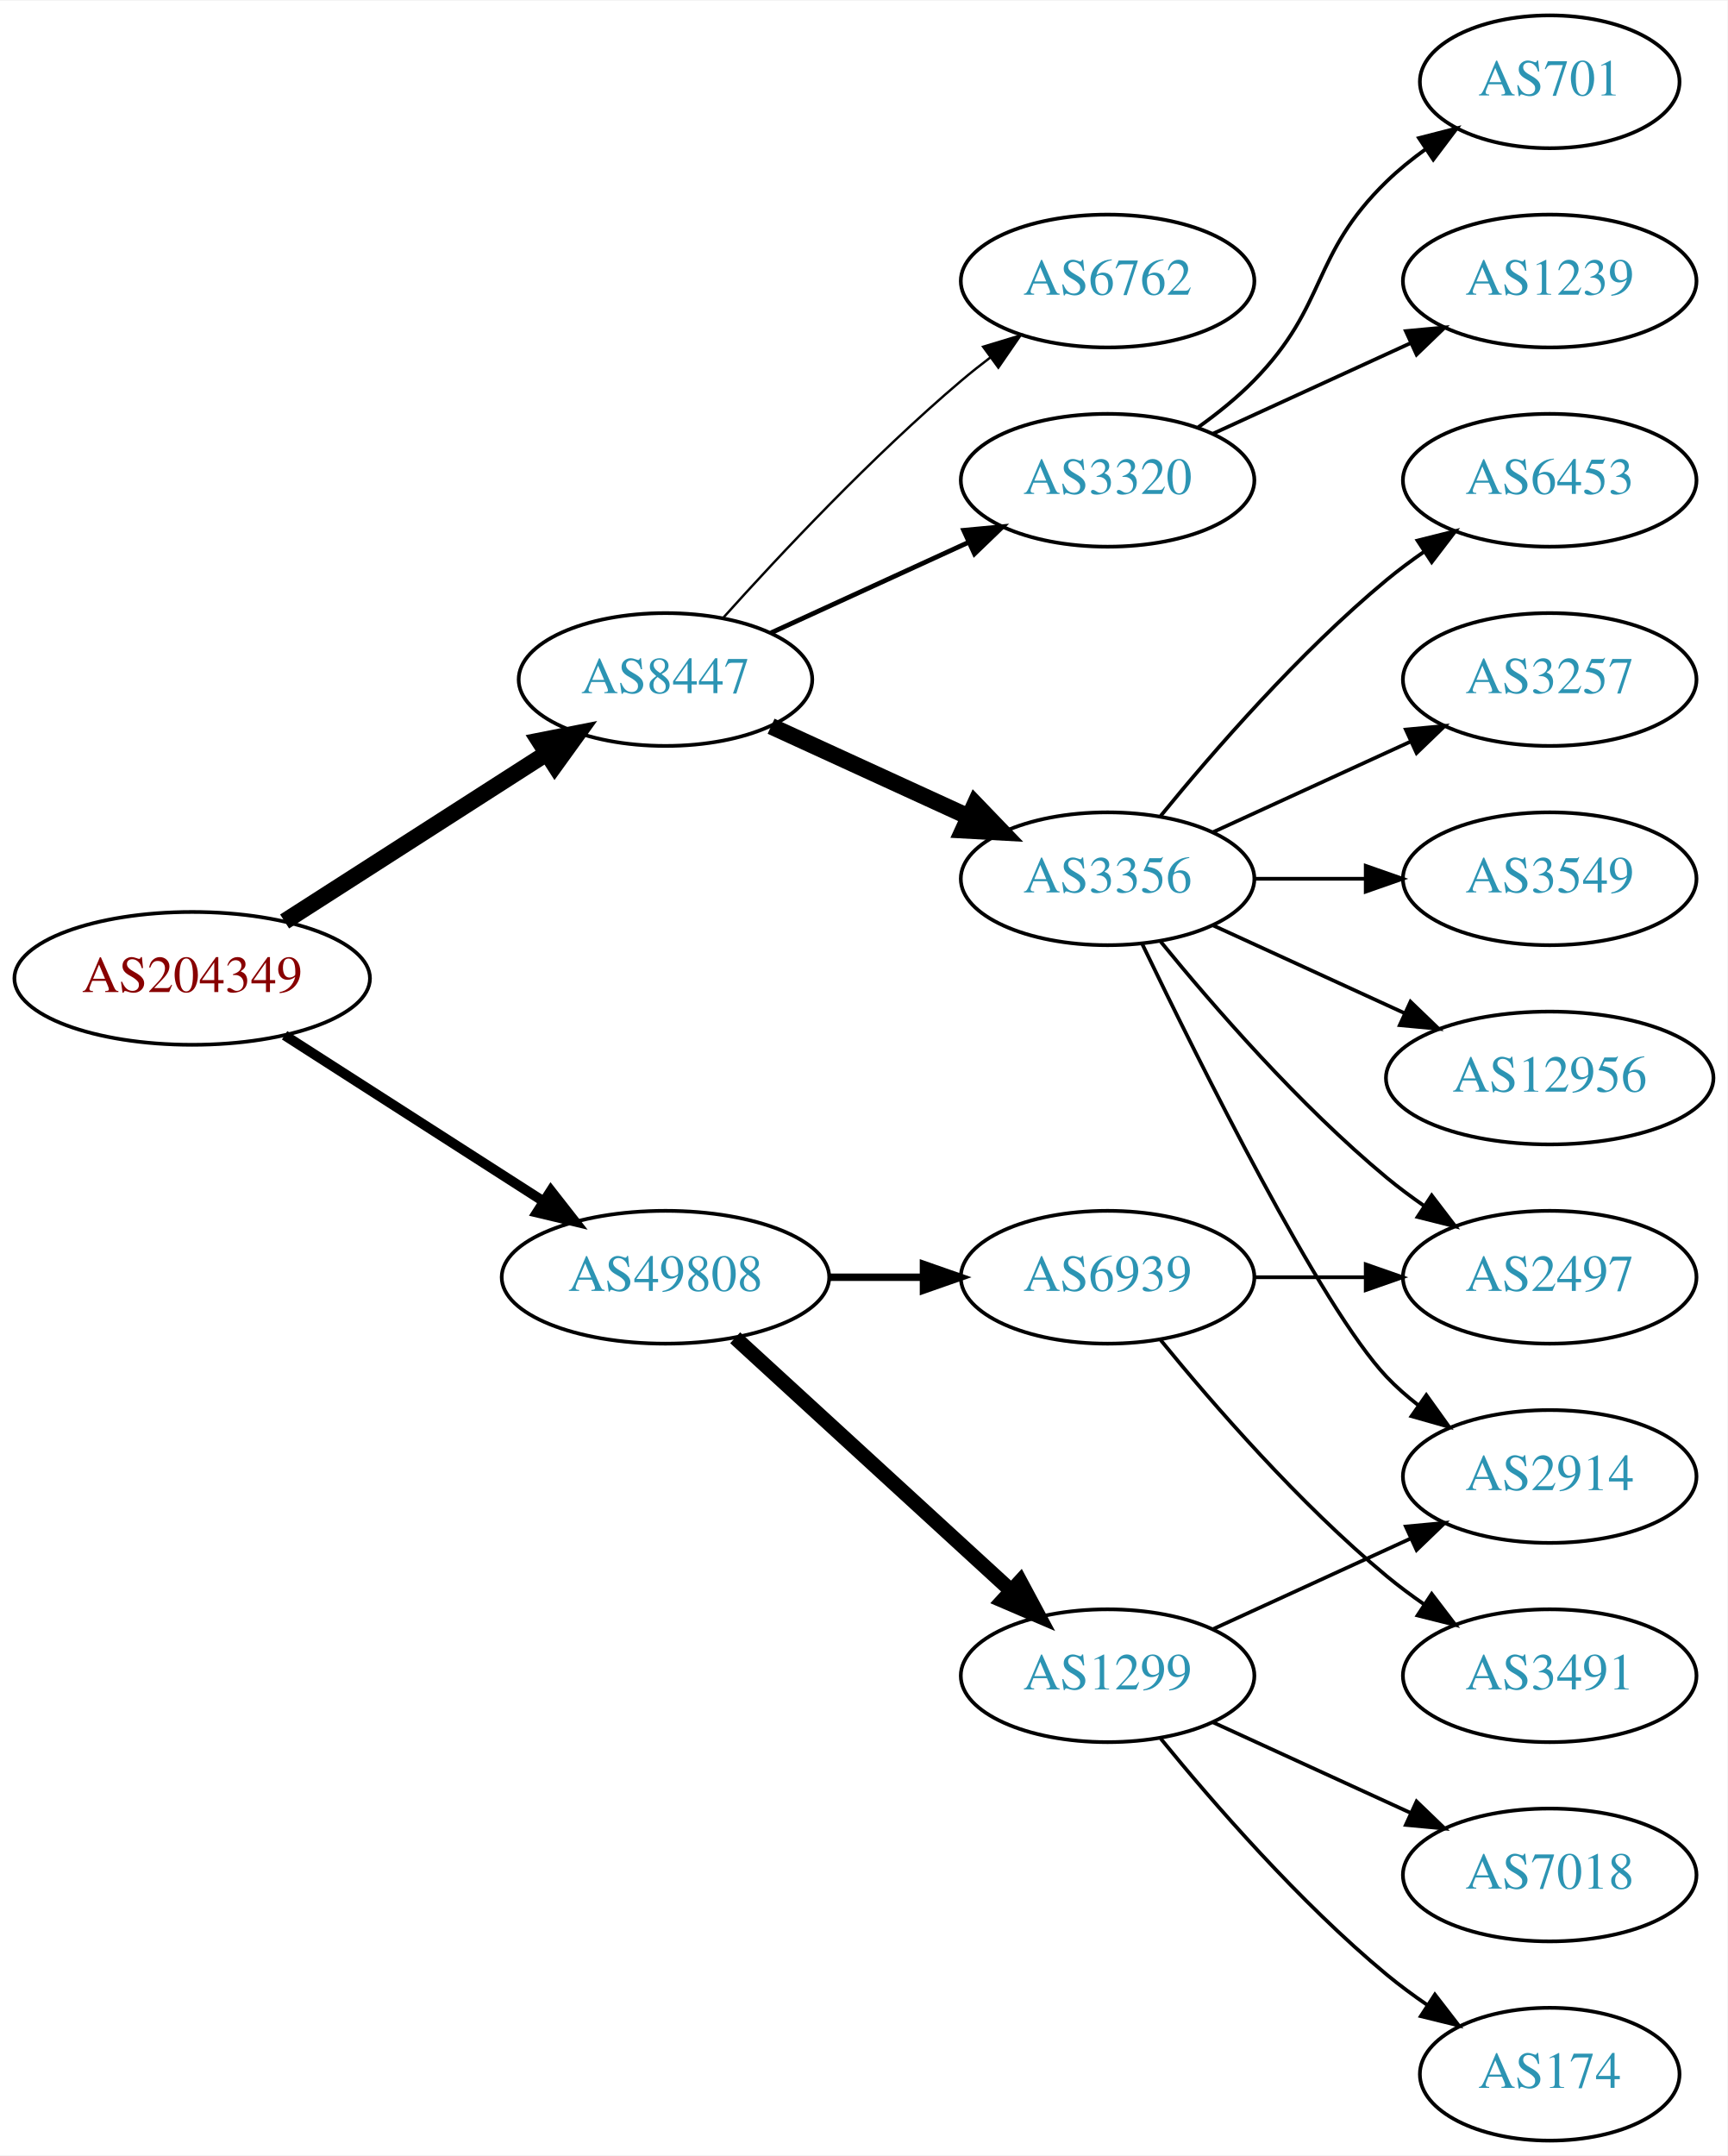
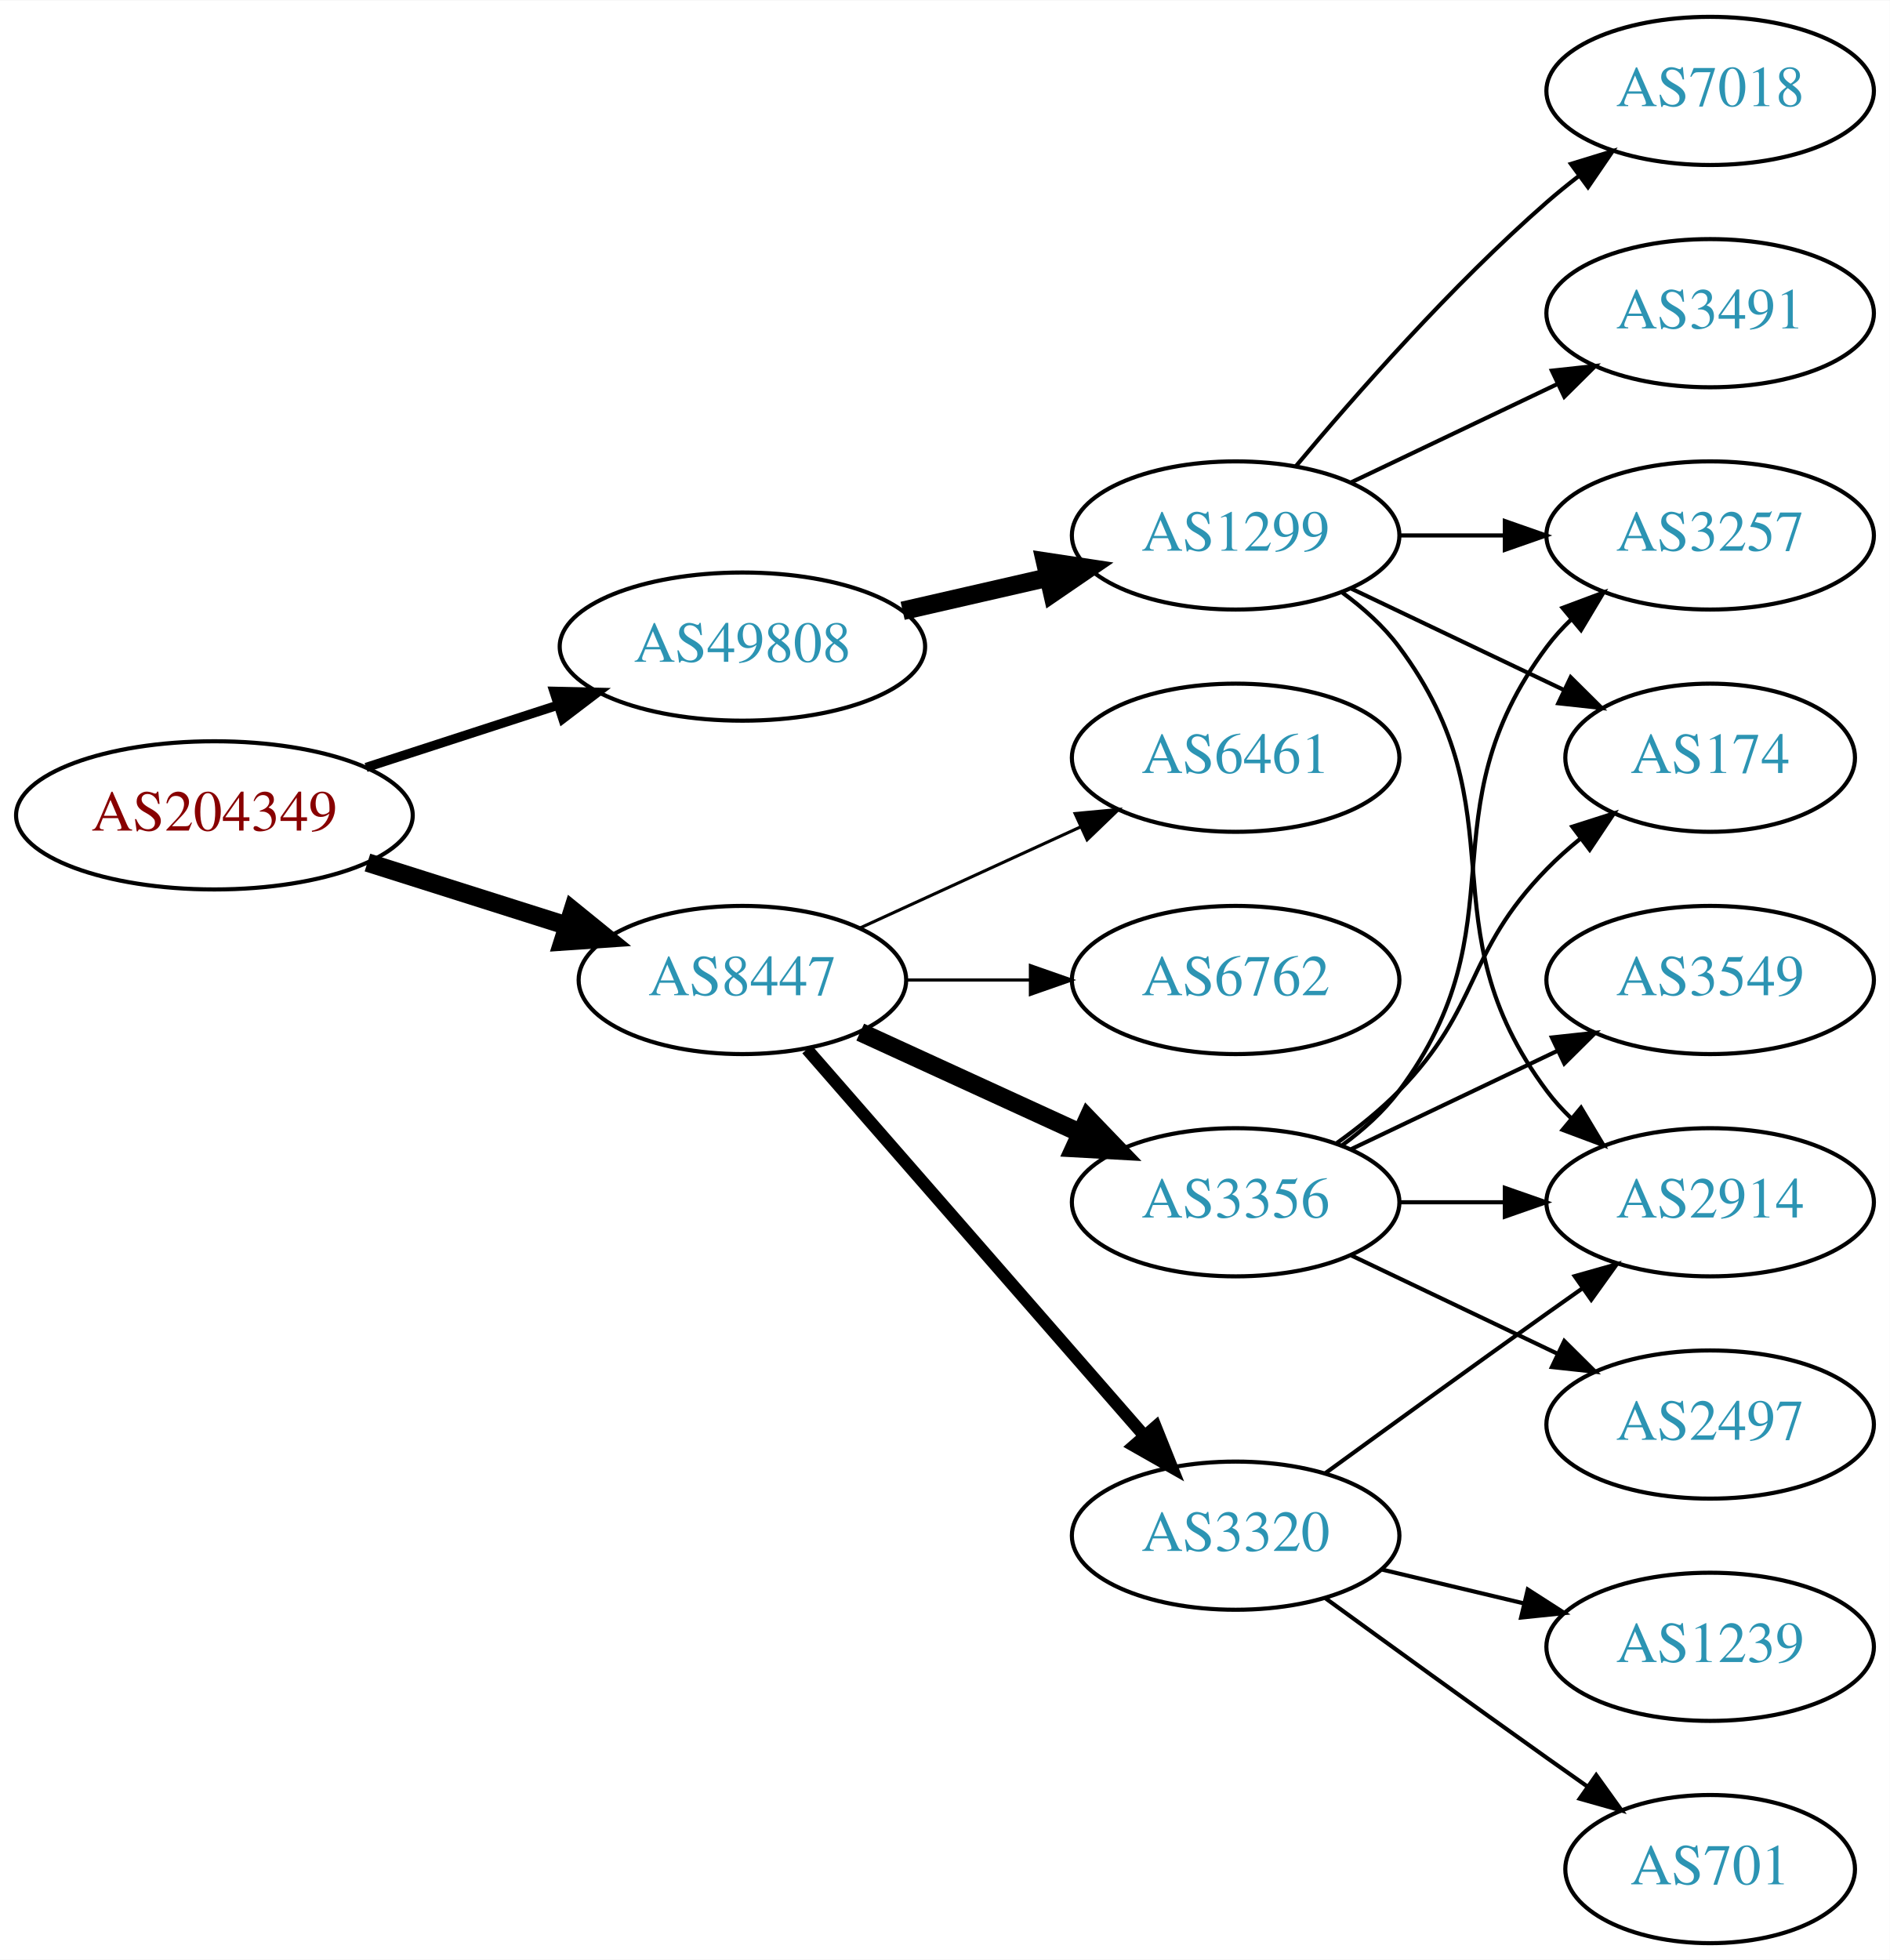
- <svg xmlns="http://www.w3.org/2000/svg" xmlns:xlink="http://www.w3.org/1999/xlink" width="468pt" height="584pt" viewBox="0.00 0.00 468.27 584.00">
-   <g id="graph0" class="graph" transform="scale(1 1) rotate(0) translate(4 580)">
-     <polygon fill="white" stroke="none" points="-4,4 -4,-580 464.269,-580 464.269,4 -4,4" />
+ <svg xmlns="http://www.w3.org/2000/svg" xmlns:xlink="http://www.w3.org/1999/xlink" width="459pt" height="476pt" viewBox="0.00 0.00 459.17 476.00">
+   <g id="graph0" class="graph" transform="scale(1 1) rotate(0) translate(4 472)">
+     <polygon fill="white" stroke="none" points="-4,4 -4,-472 455.17,-472 455.17,4 -4,4" />
    <g id="node1" class="node">
      <g id="a_node1">
        <a xlink:href="/asn/204349" xlink:title="AS204349 ~ ALDI_SE [AT]">
-           <ellipse fill="#ffffff" stroke="black" cx="48.096" cy="-315" rx="48.192" ry="18" />
-           <text text-anchor="middle" x="48.096" y="-311.3" font-family="Times,serif" font-size="14.00" fill="#880000">AS204349</text>
+           <ellipse fill="#ffffff" stroke="black" cx="48.096" cy="-274" rx="48.192" ry="18" />
+           <text text-anchor="middle" x="48.096" y="-270.3" font-family="Times,serif" font-size="14.00" fill="#880000">AS204349</text>
        </a>
      </g>
    </g>
    <g id="node2" class="node">
      <g id="a_node2">
        <a xlink:href="/asn/8447" xlink:title="AS8447 ~ A1 Telekom Austria AG [AT]">
-           <ellipse fill="#ffffff" stroke="black" cx="176.388" cy="-396" rx="39.794" ry="18" />
-           <text text-anchor="middle" x="176.388" y="-392.3" font-family="Times,serif" font-size="14.00" fill="#2c94b3">AS8447</text>
+           <ellipse fill="#ffffff" stroke="black" cx="176.388" cy="-234" rx="39.794" ry="18" />
+           <text text-anchor="middle" x="176.388" y="-230.3" font-family="Times,serif" font-size="14.00" fill="#2c94b3">AS8447</text>
        </a>
      </g>
    </g>
    <g id="edge1" class="edge">
-       <path fill="none" stroke="black" stroke-width="4.5" d="M73.147,-330.426C93.276,-343.336 122.141,-361.849 144.071,-375.915" />
-       <polygon fill="black" stroke="black" stroke-width="4.5" points="142.156,-379.364 152.7,-381.449 146.408,-372.736 142.156,-379.364" />
+       <path fill="none" stroke="black" stroke-width="4.5" d="M85.286,-262.538C100.353,-257.765 117.942,-252.195 133.559,-247.248" />
+       <polygon fill="black" stroke="black" stroke-width="4.5" points="135.146,-250.876 143.491,-244.103 132.769,-243.368 135.146,-250.876" />
    </g>
    <g id="node3" class="node">
      <g id="a_node3">
        <a xlink:href="/asn/49808" xlink:title="AS49808 ~ POWERSPEED-AS [AT]">
-           <ellipse fill="#ffffff" stroke="black" cx="176.388" cy="-234" rx="44.393" ry="18" />
-           <text text-anchor="middle" x="176.388" y="-230.3" font-family="Times,serif" font-size="14.00" fill="#2c94b3">AS49808</text>
+           <ellipse fill="#ffffff" stroke="black" cx="176.388" cy="-315" rx="44.393" ry="18" />
+           <text text-anchor="middle" x="176.388" y="-311.3" font-family="Times,serif" font-size="14.00" fill="#2c94b3">AS49808</text>
        </a>
      </g>
    </g>
    <g id="edge2" class="edge">
-       <path fill="none" stroke="black" stroke-width="2.7" d="M73.147,-299.574C93.024,-286.826 121.421,-268.613 143.246,-254.615" />
-       <polygon fill="black" stroke="black" stroke-width="2.7" points="145.325,-257.439 151.853,-249.095 141.546,-251.547 145.325,-257.439" />
+       <path fill="none" stroke="black" stroke-width="2.25" d="M84.948,-285.639C99.425,-290.339 116.271,-295.808 131.474,-300.744" />
+       <polygon fill="black" stroke="black" stroke-width="2.25" points="130.593,-304.137 141.185,-303.896 132.755,-297.48 130.593,-304.137" />
    </g>
    <g id="node4" class="node">
      <g id="a_node4">
-         <a xlink:href="/asn/3320" xlink:title="AS3320 ~ DTAG [DE]">
-           <ellipse fill="#ffffff" stroke="black" cx="296.23" cy="-450" rx="39.794" ry="18" />
-           <text text-anchor="middle" x="296.23" y="-446.3" font-family="Times,serif" font-size="14.00" fill="#2c94b3">AS3320</text>
+         <a xlink:href="/asn/3356" xlink:title="AS3356 ~ Level 3 Parent, LLC [US]">
+           <ellipse fill="#ffffff" stroke="black" cx="296.23" cy="-180" rx="39.794" ry="18" />
+           <text text-anchor="middle" x="296.23" y="-176.3" font-family="Times,serif" font-size="14.00" fill="#2c94b3">AS3356</text>
        </a>
      </g>
    </g>
    <g id="edge3" class="edge">
-       <path fill="none" stroke="black" stroke-width="1.286" d="M205.016,-408.661C220.973,-415.973 241.244,-425.261 258.527,-433.181" />
-       <polygon fill="black" stroke="black" stroke-width="1.286" points="257.225,-436.435 267.774,-437.419 260.141,-430.071 257.225,-436.435" />
+       <path fill="none" stroke="black" stroke-width="4.5" d="M205.016,-221.339C220.973,-214.027 241.244,-204.739 258.527,-196.819" />
+       <polygon fill="black" stroke="black" stroke-width="4.5" points="260.324,-200.327 267.774,-192.581 257.043,-193.168 260.324,-200.327" />
    </g>
    <g id="node5" class="node">
      <g id="a_node5">
-         <a xlink:href="/asn/3356" xlink:title="AS3356 ~ Level 3 Parent, LLC [US]">
-           <ellipse fill="#ffffff" stroke="black" cx="296.23" cy="-342" rx="39.794" ry="18" />
-           <text text-anchor="middle" x="296.23" y="-338.3" font-family="Times,serif" font-size="14.00" fill="#2c94b3">AS3356</text>
+         <a xlink:href="/asn/6762" xlink:title="AS6762 ~ TELECOM ITALIA SPARKLE S.p.A. [IT]">
+           <ellipse fill="#ffffff" stroke="black" cx="296.23" cy="-234" rx="39.794" ry="18" />
+           <text text-anchor="middle" x="296.23" y="-230.3" font-family="Times,serif" font-size="14.00" fill="#2c94b3">AS6762</text>
        </a>
      </g>
    </g>
    <g id="edge4" class="edge">
-       <path fill="none" stroke="black" stroke-width="4.5" d="M205.016,-383.339C220.973,-376.027 241.244,-366.739 258.527,-358.819" />
-       <polygon fill="black" stroke="black" stroke-width="4.5" points="260.324,-362.327 267.774,-354.581 257.043,-355.168 260.324,-362.327" />
+       <path fill="none" stroke="black" stroke-width="0.75" d="M216.3,-234C225.854,-234 236.203,-234 246.166,-234" />
+       <polygon fill="black" stroke="black" stroke-width="0.75" points="246.358,-237.5 256.358,-234 246.358,-230.5 246.358,-237.5" />
    </g>
    <g id="node6" class="node">
      <g id="a_node6">
-         <a xlink:href="/asn/6762" xlink:title="AS6762 ~ TELECOM ITALIA SPARKLE S.p.A. [IT]">
-           <ellipse fill="#ffffff" stroke="black" cx="296.23" cy="-504" rx="39.794" ry="18" />
-           <text text-anchor="middle" x="296.23" y="-500.3" font-family="Times,serif" font-size="14.00" fill="#2c94b3">AS6762</text>
+         <a xlink:href="/asn/3320" xlink:title="AS3320 ~ DTAG [DE]">
+           <ellipse fill="#ffffff" stroke="black" cx="296.23" cy="-99" rx="39.794" ry="18" />
+           <text text-anchor="middle" x="296.23" y="-95.3" font-family="Times,serif" font-size="14.00" fill="#2c94b3">AS3320</text>
        </a>
      </g>
    </g>
    <g id="edge5" class="edge">
-       <path fill="none" stroke="black" stroke-width="0.643" d="M192.034,-412.725C207.334,-429.765 232.432,-456.523 256.584,-477 259.081,-479.117 261.741,-481.232 264.453,-483.293" />
-       <polygon fill="black" stroke="black" stroke-width="0.643" points="262.489,-486.194 272.629,-489.266 266.619,-480.541 262.489,-486.194" />
+       <path fill="none" stroke="black" stroke-width="3" d="M192.074,-217.175C212.651,-193.603 250.188,-150.6 273.861,-123.48" />
+       <polygon fill="black" stroke="black" stroke-width="3" points="276.789,-125.448 280.729,-115.613 271.516,-120.845 276.789,-125.448" />
+     </g>
+     <g id="node7" class="node">
+       <g id="a_node7">
+         <a xlink:href="/asn/6461" xlink:title="AS6461 ~ Zayo Bandwidth [US]">
+           <ellipse fill="#ffffff" stroke="black" cx="296.23" cy="-288" rx="39.794" ry="18" />
+           <text text-anchor="middle" x="296.23" y="-284.3" font-family="Times,serif" font-size="14.00" fill="#2c94b3">AS6461</text>
+         </a>
+       </g>
+     </g>
+     <g id="edge6" class="edge">
+       <path fill="none" stroke="black" stroke-width="0.75" d="M205.016,-246.661C220.973,-253.973 241.244,-263.261 258.527,-271.181" />
+       <polygon fill="black" stroke="black" stroke-width="0.75" points="257.225,-274.435 267.774,-275.419 260.141,-268.071 257.225,-274.435" />
    </g>
    <g id="node15" class="node">
      <g id="a_node15">
        <a xlink:href="/asn/1299" xlink:title="AS1299 ~ Telia Carrier [EU]">
-           <ellipse fill="#ffffff" stroke="black" cx="296.23" cy="-126" rx="39.794" ry="18" />
-           <text text-anchor="middle" x="296.23" y="-122.3" font-family="Times,serif" font-size="14.00" fill="#2c94b3">AS1299</text>
+           <ellipse fill="#ffffff" stroke="black" cx="296.23" cy="-342" rx="39.794" ry="18" />
+           <text text-anchor="middle" x="296.23" y="-338.3" font-family="Times,serif" font-size="14.00" fill="#2c94b3">AS1299</text>
+         </a>
+       </g>
+     </g>
+     <g id="edge15" class="edge">
+       <path fill="none" stroke="black" stroke-width="4.5" d="M215.322,-323.692C226.563,-326.267 238.976,-329.111 250.599,-331.774" />
+       <polygon fill="black" stroke="black" stroke-width="4.5" points="249.934,-335.661 260.56,-334.057 251.692,-327.985 249.934,-335.661" />
+     </g>
+     <g id="node8" class="node">
+       <g id="a_node8">
+         <a xlink:href="/asn/3257" xlink:title="AS3257 ~ GTT [DE]">
+           <ellipse fill="#ffffff" stroke="black" cx="411.523" cy="-342" rx="39.794" ry="18" />
+           <text text-anchor="middle" x="411.523" y="-338.3" font-family="Times,serif" font-size="14.00" fill="#2c94b3">AS3257</text>
+         </a>
+       </g>
+     </g>
+     <g id="edge7" class="edge">
+       <path fill="none" stroke="black" d="M322.161,-193.882C327.237,-197.611 332.155,-202.016 335.877,-207 366.148,-247.542 341.605,-274.458 371.877,-315 373.621,-317.336 375.628,-319.545 377.792,-321.617" />
+       <polygon fill="black" stroke="black" points="375.67,-324.405 385.592,-328.118 380.151,-319.027 375.67,-324.405" />
+     </g>
+     <g id="node9" class="node">
+       <g id="a_node9">
+         <a xlink:href="/asn/2914" xlink:title="AS2914 ~ NTT America, Inc. [US]">
+           <ellipse fill="#ffffff" stroke="black" cx="411.523" cy="-180" rx="39.794" ry="18" />
+           <text text-anchor="middle" x="411.523" y="-176.3" font-family="Times,serif" font-size="14.00" fill="#2c94b3">AS2914</text>
+         </a>
+       </g>
+     </g>
+     <g id="edge8" class="edge">
+       <path fill="none" stroke="black" d="M335.902,-180C344.105,-180 352.869,-180 361.401,-180" />
+       <polygon fill="black" stroke="black" points="361.641,-183.5 371.641,-180 361.641,-176.5 361.641,-183.5" />
+     </g>
+     <g id="node10" class="node">
+       <g id="a_node10">
+         <a xlink:href="/asn/3549" xlink:title="AS3549 ~ Level 3 Parent, LLC [US]">
+           <ellipse fill="#ffffff" stroke="black" cx="411.523" cy="-234" rx="39.794" ry="18" />
+           <text text-anchor="middle" x="411.523" y="-230.3" font-family="Times,serif" font-size="14.00" fill="#2c94b3">AS3549</text>
+         </a>
+       </g>
+     </g>
+     <g id="edge9" class="edge">
+       <path fill="none" stroke="black" d="M324.367,-192.934C339.361,-200.081 358.182,-209.052 374.405,-216.785" />
+       <polygon fill="black" stroke="black" points="373.075,-220.028 383.608,-221.171 376.087,-213.709 373.075,-220.028" />
+     </g>
+     <g id="node11" class="node">
+       <g id="a_node11">
+         <a xlink:href="/asn/2497" xlink:title="AS2497 ~ Internet Initiative Japan Inc. [JP]">
+           <ellipse fill="#ffffff" stroke="black" cx="411.523" cy="-126" rx="39.794" ry="18" />
+           <text text-anchor="middle" x="411.523" y="-122.3" font-family="Times,serif" font-size="14.00" fill="#2c94b3">AS2497</text>
+         </a>
+       </g>
+     </g>
+     <g id="edge10" class="edge">
+       <path fill="none" stroke="black" d="M324.367,-167.066C339.361,-159.919 358.182,-150.948 374.405,-143.215" />
+       <polygon fill="black" stroke="black" points="376.087,-146.291 383.608,-138.829 373.075,-139.972 376.087,-146.291" />
+     </g>
+     <g id="node12" class="node">
+       <g id="a_node12">
+         <a xlink:href="/asn/174" xlink:title="AS174 ~ Cogent Communications [US]">
+           <ellipse fill="#ffffff" stroke="black" cx="411.523" cy="-288" rx="35.194" ry="18" />
+           <text text-anchor="middle" x="411.523" y="-284.3" font-family="Times,serif" font-size="14.00" fill="#2c94b3">AS174</text>
+         </a>
+       </g>
+     </g>
+     <g id="edge11" class="edge">
+       <path fill="none" stroke="black" d="M320.824,-194.389C326.08,-198.148 331.412,-202.437 335.877,-207 356.049,-227.617 351.704,-240.383 371.877,-261 374.356,-263.534 377.102,-265.983 379.955,-268.304" />
+       <polygon fill="black" stroke="black" points="378.046,-271.248 388.14,-274.468 382.257,-265.657 378.046,-271.248" />
+     </g>
+     <g id="edge13" class="edge">
+       <path fill="none" stroke="black" d="M318.078,-114.222C333.012,-125.091 353.626,-140.025 371.877,-153 374.697,-155.005 377.64,-157.085 380.588,-159.159" />
+       <polygon fill="black" stroke="black" points="378.616,-162.05 388.813,-164.926 382.634,-156.319 378.616,-162.05" />
+     </g>
+     <g id="node13" class="node">
+       <g id="a_node13">
+         <a xlink:href="/asn/701" xlink:title="AS701 ~ UUNET [US]">
+           <ellipse fill="#ffffff" stroke="black" cx="411.523" cy="-18" rx="35.194" ry="18" />
+           <text text-anchor="middle" x="411.523" y="-14.3" font-family="Times,serif" font-size="14.00" fill="#2c94b3">AS701</text>
+         </a>
+       </g>
+     </g>
+     <g id="edge12" class="edge">
+       <path fill="none" stroke="black" d="M318.078,-83.778C333.012,-72.909 353.626,-57.975 371.877,-45 375.087,-42.718 378.456,-40.339 381.811,-37.982" />
+       <polygon fill="black" stroke="black" points="383.839,-40.834 390.021,-32.23 379.823,-35.101 383.839,-40.834" />
+     </g>
+     <g id="node14" class="node">
+       <g id="a_node14">
+         <a xlink:href="/asn/1239" xlink:title="AS1239 ~ Sprint [US]">
+           <ellipse fill="#ffffff" stroke="black" cx="411.523" cy="-72" rx="39.794" ry="18" />
+           <text text-anchor="middle" x="411.523" y="-68.3" font-family="Times,serif" font-size="14.00" fill="#2c94b3">AS1239</text>
        </a>
      </g>
    </g>
    <g id="edge14" class="edge">
-       <path fill="none" stroke="black" stroke-width="4" d="M195.285,-217.597C215.214,-199.333 247.571,-169.678 270.048,-149.079" />
-       <polygon fill="black" stroke="black" stroke-width="4" points="272.543,-151.54 277.55,-142.203 267.813,-146.38 272.543,-151.54" />
+       <path fill="none" stroke="black" d="M331.837,-90.752C342.709,-88.162 354.863,-85.265 366.305,-82.538" />
+       <polygon fill="black" stroke="black" points="367.212,-85.92 376.128,-80.197 365.589,-79.111 367.212,-85.92" />
+     </g>
+     <g id="edge16" class="edge">
+       <path fill="none" stroke="black" d="M335.902,-342C344.105,-342 352.869,-342 361.401,-342" />
+       <polygon fill="black" stroke="black" points="361.641,-345.5 371.641,-342 361.641,-338.5 361.641,-345.5" />
+     </g>
+     <g id="edge19" class="edge">
+       <path fill="none" stroke="black" d="M322.161,-328.118C327.237,-324.389 332.155,-319.984 335.877,-315 366.148,-274.458 341.605,-247.542 371.877,-207 373.621,-204.664 375.628,-202.455 377.792,-200.383" />
+       <polygon fill="black" stroke="black" points="380.151,-202.973 385.592,-193.882 375.67,-197.595 380.151,-202.973" />
+     </g>
+     <g id="edge20" class="edge">
+       <path fill="none" stroke="black" d="M324.367,-329.066C339.798,-321.71 359.284,-312.423 375.819,-304.541" />
+       <polygon fill="black" stroke="black" points="377.64,-307.551 385.161,-300.089 374.628,-301.232 377.64,-307.551" />
    </g>
    <g id="node16" class="node">
      <g id="a_node16">
-         <a xlink:href="/asn/6939" xlink:title="AS6939 ~ Hurricane Electric LLC [US]">
-           <ellipse fill="#ffffff" stroke="black" cx="296.23" cy="-234" rx="39.794" ry="18" />
-           <text text-anchor="middle" x="296.23" y="-230.3" font-family="Times,serif" font-size="14.00" fill="#2c94b3">AS6939</text>
-         </a>
-       </g>
-     </g>
-     <g id="edge15" class="edge">
-       <path fill="none" stroke="black" stroke-width="2" d="M220.599,-234C228.911,-234 237.674,-234 246.156,-234" />
-       <polygon fill="black" stroke="black" stroke-width="2" points="246.315,-237.5 256.315,-234 246.315,-230.5 246.315,-237.5" />
-     </g>
-     <g id="node7" class="node">
-       <g id="a_node7">
-         <a xlink:href="/asn/1239" xlink:title="AS1239 ~ Sprint [US]">
-           <ellipse fill="#ffffff" stroke="black" cx="416.073" cy="-504" rx="39.794" ry="18" />
-           <text text-anchor="middle" x="416.073" y="-500.3" font-family="Times,serif" font-size="14.00" fill="#2c94b3">AS1239</text>
-         </a>
-       </g>
-     </g>
-     <g id="edge6" class="edge">
-       <path fill="none" stroke="black" d="M324.859,-462.661C340.816,-469.973 361.087,-479.261 378.369,-487.181" />
-       <polygon fill="black" stroke="black" points="377.068,-490.435 387.617,-491.419 379.984,-484.071 377.068,-490.435" />
-     </g>
-     <g id="node8" class="node">
-       <g id="a_node8">
-         <a xlink:href="/asn/701" xlink:title="AS701 ~ UUNET [US]">
-           <ellipse fill="#ffffff" stroke="black" cx="416.073" cy="-558" rx="35.194" ry="18" />
-           <text text-anchor="middle" x="416.073" y="-554.3" font-family="Times,serif" font-size="14.00" fill="#2c94b3">AS701</text>
-         </a>
-       </g>
-     </g>
-     <g id="edge7" class="edge">
-       <path fill="none" stroke="black" d="M320.824,-464.389C326.08,-468.148 331.412,-472.437 335.877,-477 356.049,-497.617 351.183,-510.906 371.877,-531 375.104,-534.134 378.755,-537.089 382.534,-539.812" />
-       <polygon fill="black" stroke="black" points="380.631,-542.75 390.894,-545.383 384.512,-536.925 380.631,-542.75" />
-     </g>
-     <g id="node9" class="node">
-       <g id="a_node9">
-         <a xlink:href="/asn/6453" xlink:title="AS6453 ~ TATA COMMUNICATIONS (AMERICA) INC [US]">
-           <ellipse fill="#ffffff" stroke="black" cx="416.073" cy="-450" rx="39.794" ry="18" />
-           <text text-anchor="middle" x="416.073" y="-446.3" font-family="Times,serif" font-size="14.00" fill="#2c94b3">AS6453</text>
-         </a>
-       </g>
-     </g>
-     <g id="edge8" class="edge">
-       <path fill="none" stroke="black" d="M310.649,-359.065C324.764,-376.375 348.178,-403.345 371.877,-423 375.093,-425.668 378.594,-428.27 382.164,-430.741" />
-       <polygon fill="black" stroke="black" points="380.242,-433.666 390.52,-436.236 384.088,-427.817 380.242,-433.666" />
-     </g>
-     <g id="node10" class="node">
-       <g id="a_node10">
-         <a xlink:href="/asn/2497" xlink:title="AS2497 ~ Internet Initiative Japan Inc. [JP]">
-           <ellipse fill="#ffffff" stroke="black" cx="416.073" cy="-234" rx="39.794" ry="18" />
-           <text text-anchor="middle" x="416.073" y="-230.3" font-family="Times,serif" font-size="14.00" fill="#2c94b3">AS2497</text>
-         </a>
-       </g>
-     </g>
-     <g id="edge9" class="edge">
-       <path fill="none" stroke="black" d="M310.649,-324.935C324.764,-307.625 348.178,-280.655 371.877,-261 375.093,-258.332 378.594,-255.73 382.164,-253.259" />
-       <polygon fill="black" stroke="black" points="384.088,-256.183 390.52,-247.764 380.242,-250.334 384.088,-256.183" />
-     </g>
-     <g id="node11" class="node">
-       <g id="a_node11">
-         <a xlink:href="/asn/2914" xlink:title="AS2914 ~ NTT America, Inc. [US]">
-           <ellipse fill="#ffffff" stroke="black" cx="416.073" cy="-180" rx="39.794" ry="18" />
-           <text text-anchor="middle" x="416.073" y="-176.3" font-family="Times,serif" font-size="14.00" fill="#2c94b3">AS2914</text>
-         </a>
-       </g>
-     </g>
-     <g id="edge10" class="edge">
-       <path fill="none" stroke="black" d="M305.577,-324.405C321.044,-292.268 354.19,-225.66 371.877,-207 374.462,-204.272 377.38,-201.706 380.448,-199.323" />
-       <polygon fill="black" stroke="black" points="382.627,-202.07 388.797,-193.457 378.602,-196.342 382.627,-202.07" />
-     </g>
-     <g id="node12" class="node">
-       <g id="a_node12">
-         <a xlink:href="/asn/3257" xlink:title="AS3257 ~ GTT [DE]">
-           <ellipse fill="#ffffff" stroke="black" cx="416.073" cy="-396" rx="39.794" ry="18" />
-           <text text-anchor="middle" x="416.073" y="-392.3" font-family="Times,serif" font-size="14.00" fill="#2c94b3">AS3257</text>
-         </a>
-       </g>
-     </g>
-     <g id="edge11" class="edge">
-       <path fill="none" stroke="black" d="M324.859,-354.661C340.816,-361.973 361.087,-371.261 378.369,-379.181" />
-       <polygon fill="black" stroke="black" points="377.068,-382.435 387.617,-383.419 379.984,-376.071 377.068,-382.435" />
-     </g>
-     <g id="node13" class="node">
-       <g id="a_node13">
-         <a xlink:href="/asn/3549" xlink:title="AS3549 ~ Level 3 Parent, LLC [US]">
-           <ellipse fill="#ffffff" stroke="black" cx="416.073" cy="-342" rx="39.794" ry="18" />
-           <text text-anchor="middle" x="416.073" y="-338.3" font-family="Times,serif" font-size="14.00" fill="#2c94b3">AS3549</text>
-         </a>
-       </g>
-     </g>
-     <g id="edge12" class="edge">
-       <path fill="none" stroke="black" d="M336.143,-342C345.696,-342 356.046,-342 366.008,-342" />
-       <polygon fill="black" stroke="black" points="366.201,-345.5 376.201,-342 366.201,-338.5 366.201,-345.5" />
-     </g>
-     <g id="node14" class="node">
-       <g id="a_node14">
-         <a xlink:href="/asn/12956" xlink:title="AS12956 ~ TELXIUS [ES]">
-           <ellipse fill="#ffffff" stroke="black" cx="416.073" cy="-288" rx="44.393" ry="18" />
-           <text text-anchor="middle" x="416.073" y="-284.3" font-family="Times,serif" font-size="14.00" fill="#2c94b3">AS12956</text>
-         </a>
-       </g>
-     </g>
-     <g id="edge13" class="edge">
-       <path fill="none" stroke="black" d="M324.859,-329.339C340.357,-322.238 359.923,-313.272 376.87,-305.506" />
-       <polygon fill="black" stroke="black" points="378.34,-308.683 385.973,-301.335 375.424,-302.319 378.34,-308.683" />
-     </g>
-     <g id="edge16" class="edge">
-       <path fill="none" stroke="black" d="M324.859,-138.661C340.816,-145.973 361.087,-155.261 378.369,-163.181" />
-       <polygon fill="black" stroke="black" points="377.068,-166.435 387.617,-167.419 379.984,-160.071 377.068,-166.435" />
+         <a xlink:href="/asn/3491" xlink:title="AS3491 ~ PCCW Global, Inc. [US]">
+           <ellipse fill="#ffffff" stroke="black" cx="411.523" cy="-396" rx="39.794" ry="18" />
+           <text text-anchor="middle" x="411.523" y="-392.3" font-family="Times,serif" font-size="14.00" fill="#2c94b3">AS3491</text>
+         </a>
+       </g>
+     </g>
+     <g id="edge17" class="edge">
+       <path fill="none" stroke="black" d="M324.367,-354.934C339.361,-362.081 358.182,-371.052 374.405,-378.785" />
+       <polygon fill="black" stroke="black" points="373.075,-382.028 383.608,-383.171 376.087,-375.709 373.075,-382.028" />
    </g>
    <g id="node17" class="node">
      <g id="a_node17">
        <a xlink:href="/asn/7018" xlink:title="AS7018 ~ AT&amp;T Services, Inc. [US]">
-           <ellipse fill="#ffffff" stroke="black" cx="416.073" cy="-72" rx="39.794" ry="18" />
-           <text text-anchor="middle" x="416.073" y="-68.3" font-family="Times,serif" font-size="14.00" fill="#2c94b3">AS7018</text>
-         </a>
-       </g>
-     </g>
-     <g id="edge17" class="edge">
-       <path fill="none" stroke="black" d="M324.859,-113.339C340.816,-106.027 361.087,-96.739 378.369,-88.819" />
-       <polygon fill="black" stroke="black" points="379.984,-91.929 387.617,-84.581 377.068,-85.565 379.984,-91.929" />
-     </g>
-     <g id="node18" class="node">
-       <g id="a_node18">
-         <a xlink:href="/asn/174" xlink:title="AS174 ~ Cogent Communications [US]">
-           <ellipse fill="#ffffff" stroke="black" cx="416.073" cy="-18" rx="35.194" ry="18" />
-           <text text-anchor="middle" x="416.073" y="-14.3" font-family="Times,serif" font-size="14.00" fill="#2c94b3">AS174</text>
+           <ellipse fill="#ffffff" stroke="black" cx="411.523" cy="-450" rx="39.794" ry="18" />
+           <text text-anchor="middle" x="411.523" y="-446.3" font-family="Times,serif" font-size="14.00" fill="#2c94b3">AS7018</text>
        </a>
      </g>
    </g>
    <g id="edge18" class="edge">
-       <path fill="none" stroke="black" d="M310.649,-108.935C324.764,-91.625 348.178,-64.655 371.877,-45 375.34,-42.128 379.132,-39.331 382.987,-36.692" />
-       <polygon fill="black" stroke="black" points="384.948,-39.592 391.419,-31.203 381.129,-33.725 384.948,-39.592" />
-     </g>
-     <g id="edge19" class="edge">
-       <path fill="none" stroke="black" d="M336.143,-234C345.696,-234 356.046,-234 366.008,-234" />
-       <polygon fill="black" stroke="black" points="366.201,-237.5 376.201,-234 366.201,-230.5 366.201,-237.5" />
-     </g>
-     <g id="node19" class="node">
-       <g id="a_node19">
-         <a xlink:href="/asn/3491" xlink:title="AS3491 ~ PCCW Global, Inc. [US]">
-           <ellipse fill="#ffffff" stroke="black" cx="416.073" cy="-126" rx="39.794" ry="18" />
-           <text text-anchor="middle" x="416.073" y="-122.3" font-family="Times,serif" font-size="14.00" fill="#2c94b3">AS3491</text>
-         </a>
-       </g>
-     </g>
-     <g id="edge20" class="edge">
-       <path fill="none" stroke="black" d="M310.649,-216.935C324.764,-199.625 348.178,-172.655 371.877,-153 375.093,-150.332 378.594,-147.73 382.164,-145.259" />
-       <polygon fill="black" stroke="black" points="384.088,-148.183 390.52,-139.764 380.242,-142.334 384.088,-148.183" />
+       <path fill="none" stroke="black" d="M310.86,-358.817C325.143,-375.929 348.689,-402.745 371.877,-423 374.342,-425.154 376.981,-427.294 379.678,-429.372" />
+       <polygon fill="black" stroke="black" points="377.703,-432.264 387.832,-435.37 381.851,-426.625 377.703,-432.264" />
    </g>
  </g>
</svg>
